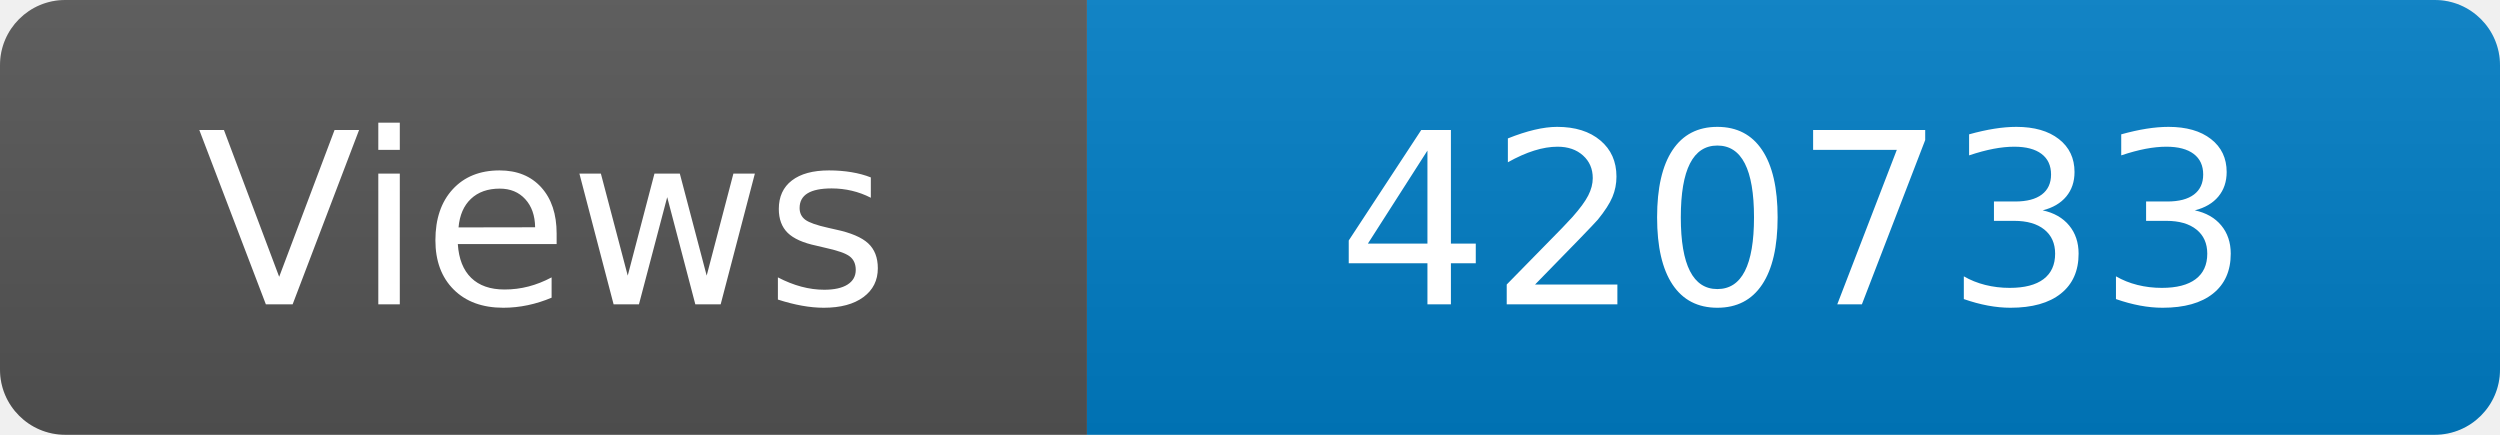
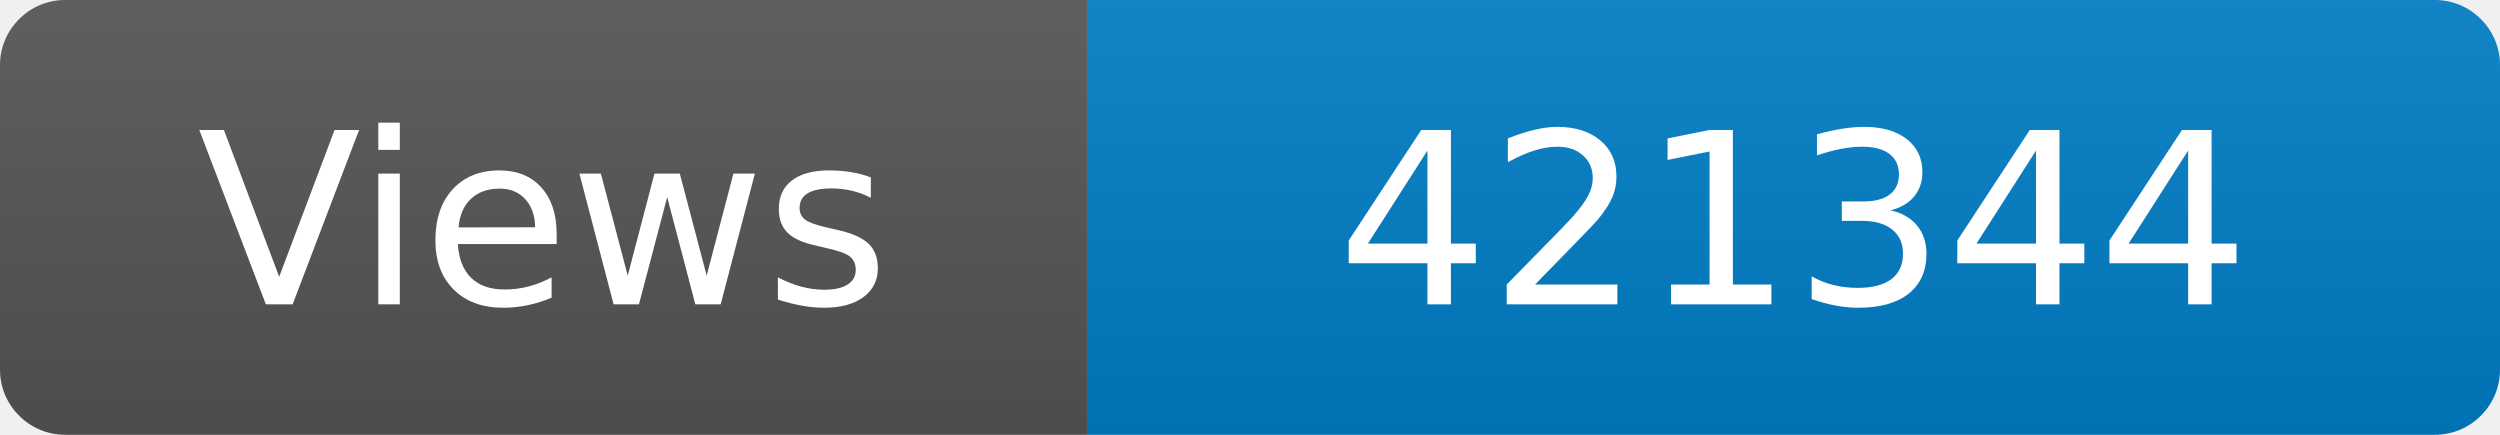
<svg xmlns="http://www.w3.org/2000/svg" width="115" height="20" role="img" aria-label="Maintained?: yes">
  <linearGradient id="s" x2="0" y2="100%">
    <stop offset="0" stop-color="#bbb" stop-opacity=".1" />
    <stop offset="1" stop-opacity=".1" />
  </linearGradient>
  <clipPath id="r">
    <rect width="115" height="20" rx="3" fill="#fff" />
  </clipPath>
  <g clip-path="url(#r)">
    <rect width="50" height="20" fill="#555" />
    <rect x="50" width="160" height="20" fill="#007ec6" />
    <rect width="115" height="20" fill="url(#s)" />
  </g>
  <g fill="#fff" text-anchor="middle" font-family="Verdana,Geneva,DejaVu Sans,sans-serif" font-size="110">
    <text x="250" y="140" transform="scale(.1)" fill="#fff">Views</text>
-     <text x="825" y="140" transform="scale(.1)" fill="#fff">420733</text>
+     <text x="825" y="140" transform="scale(.1)" fill="#fff">421344</text>
  </g>
</svg>
